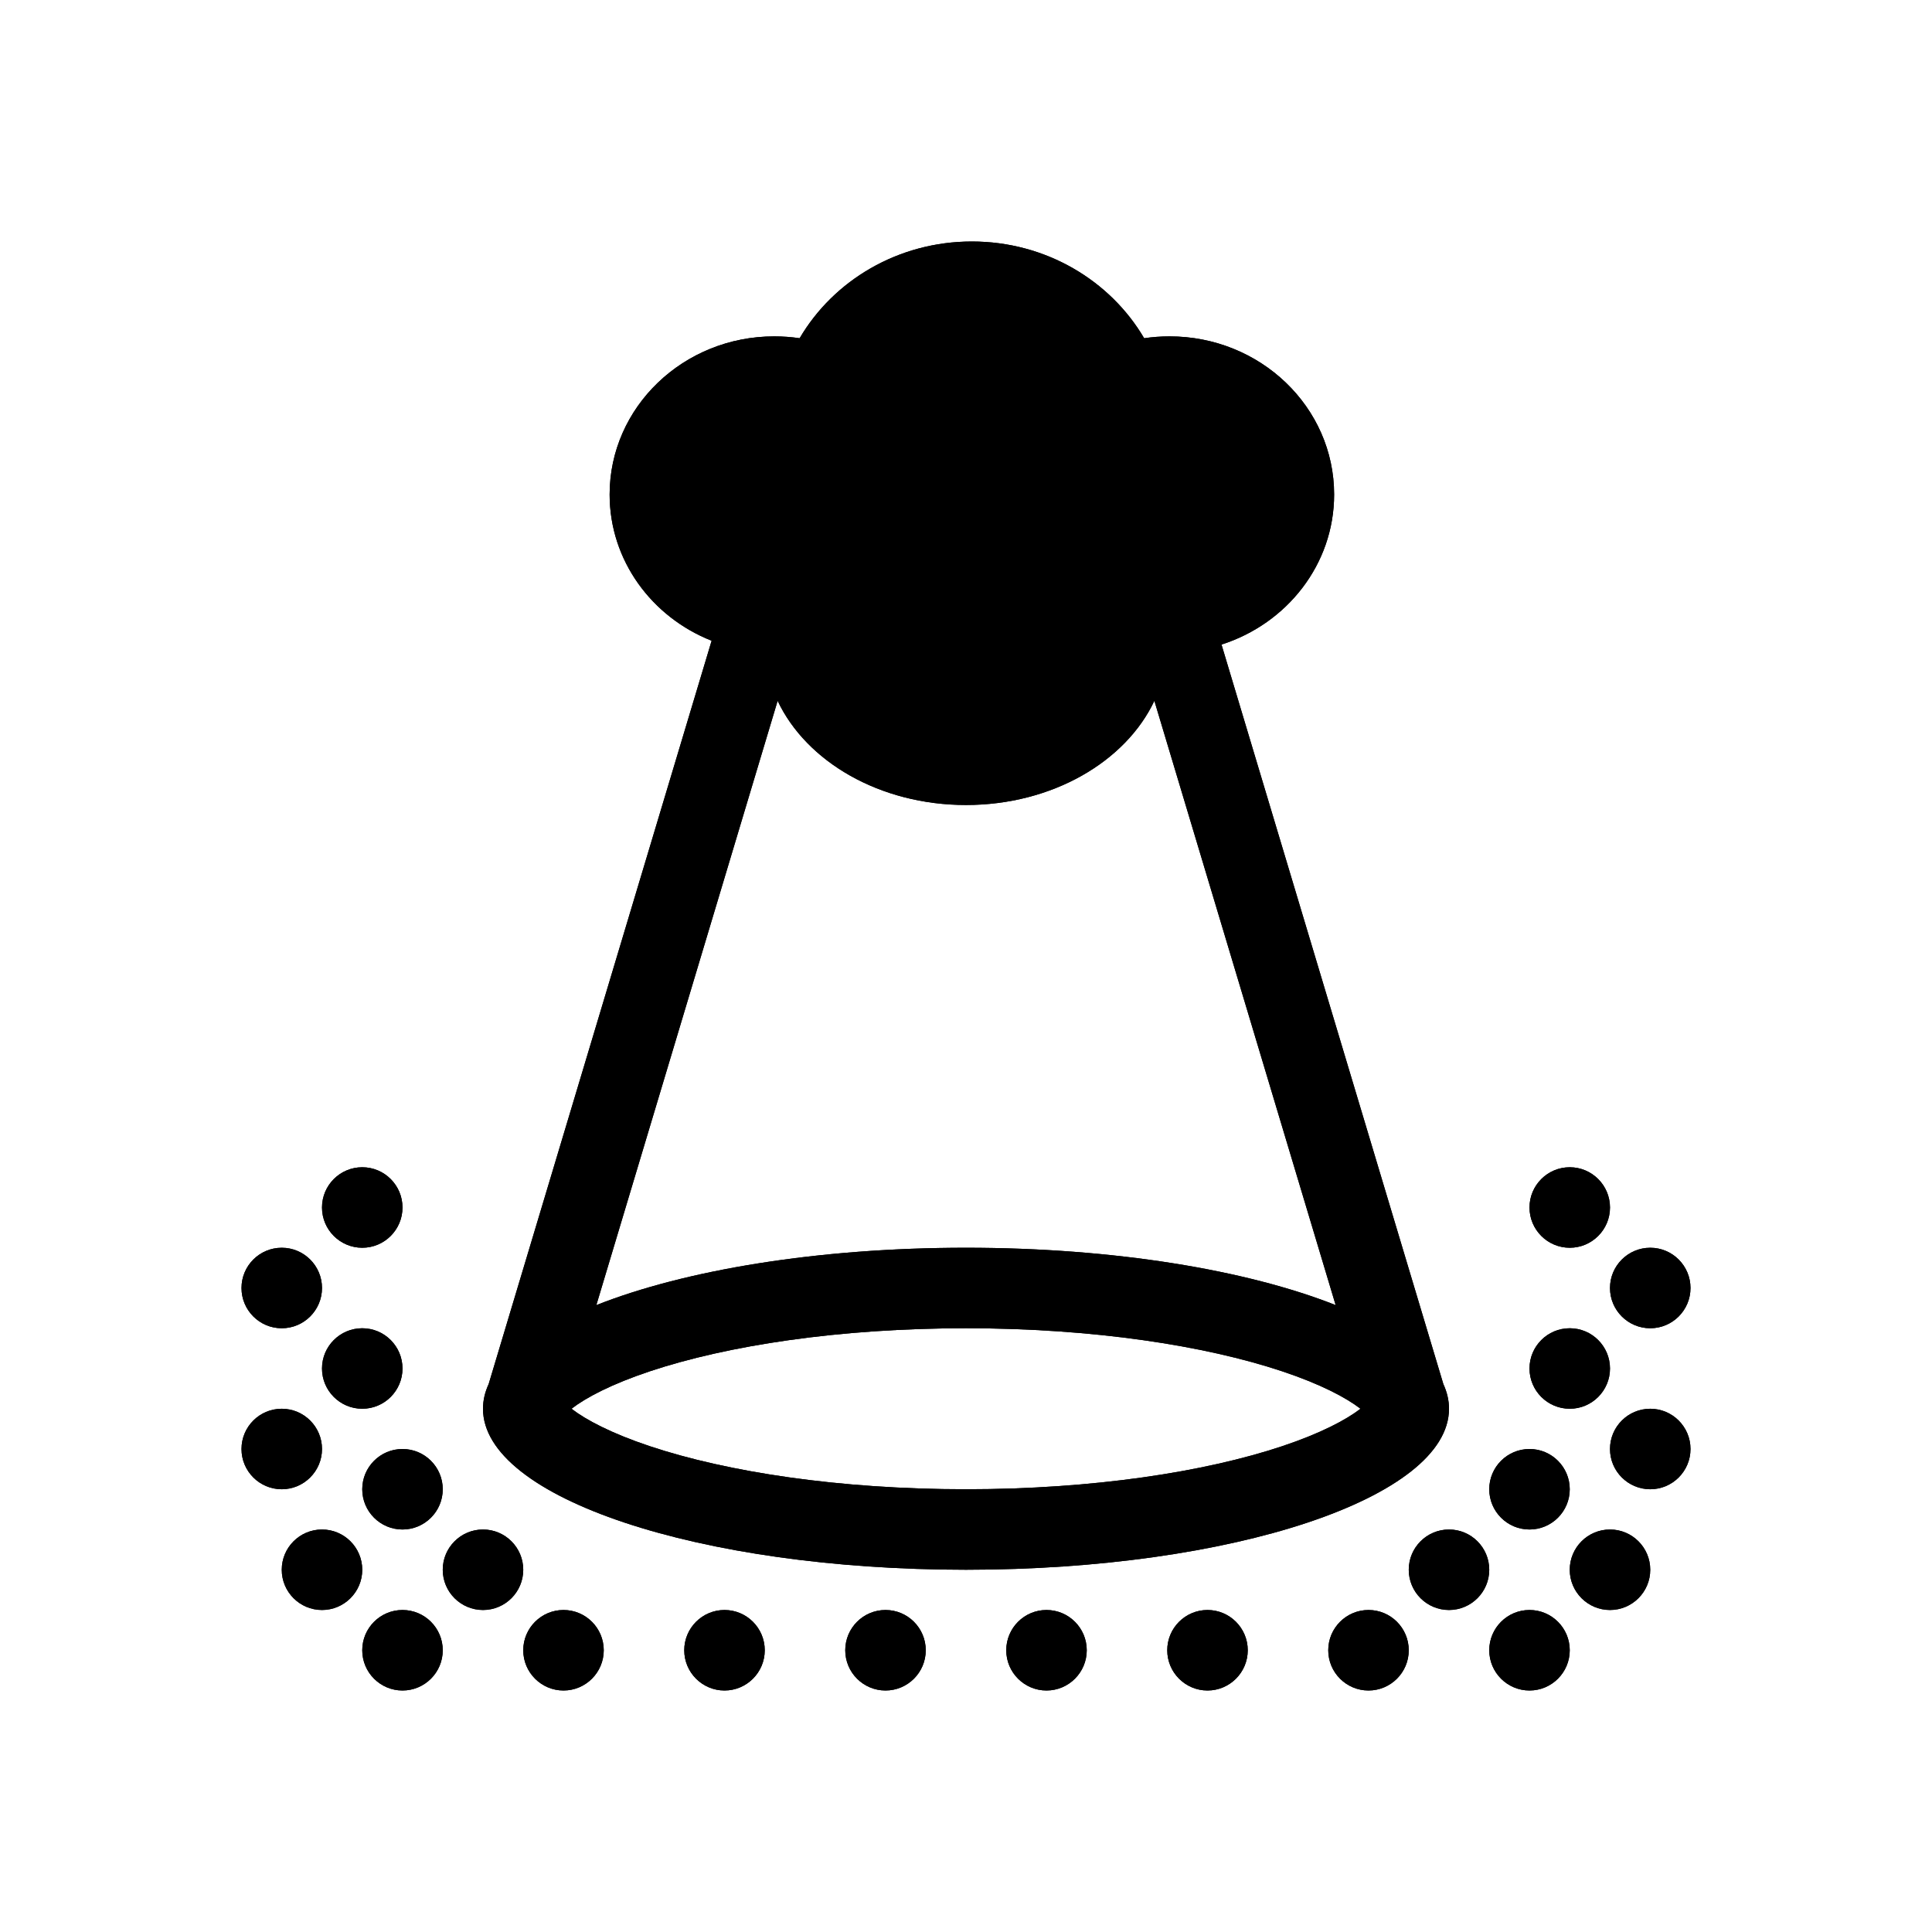
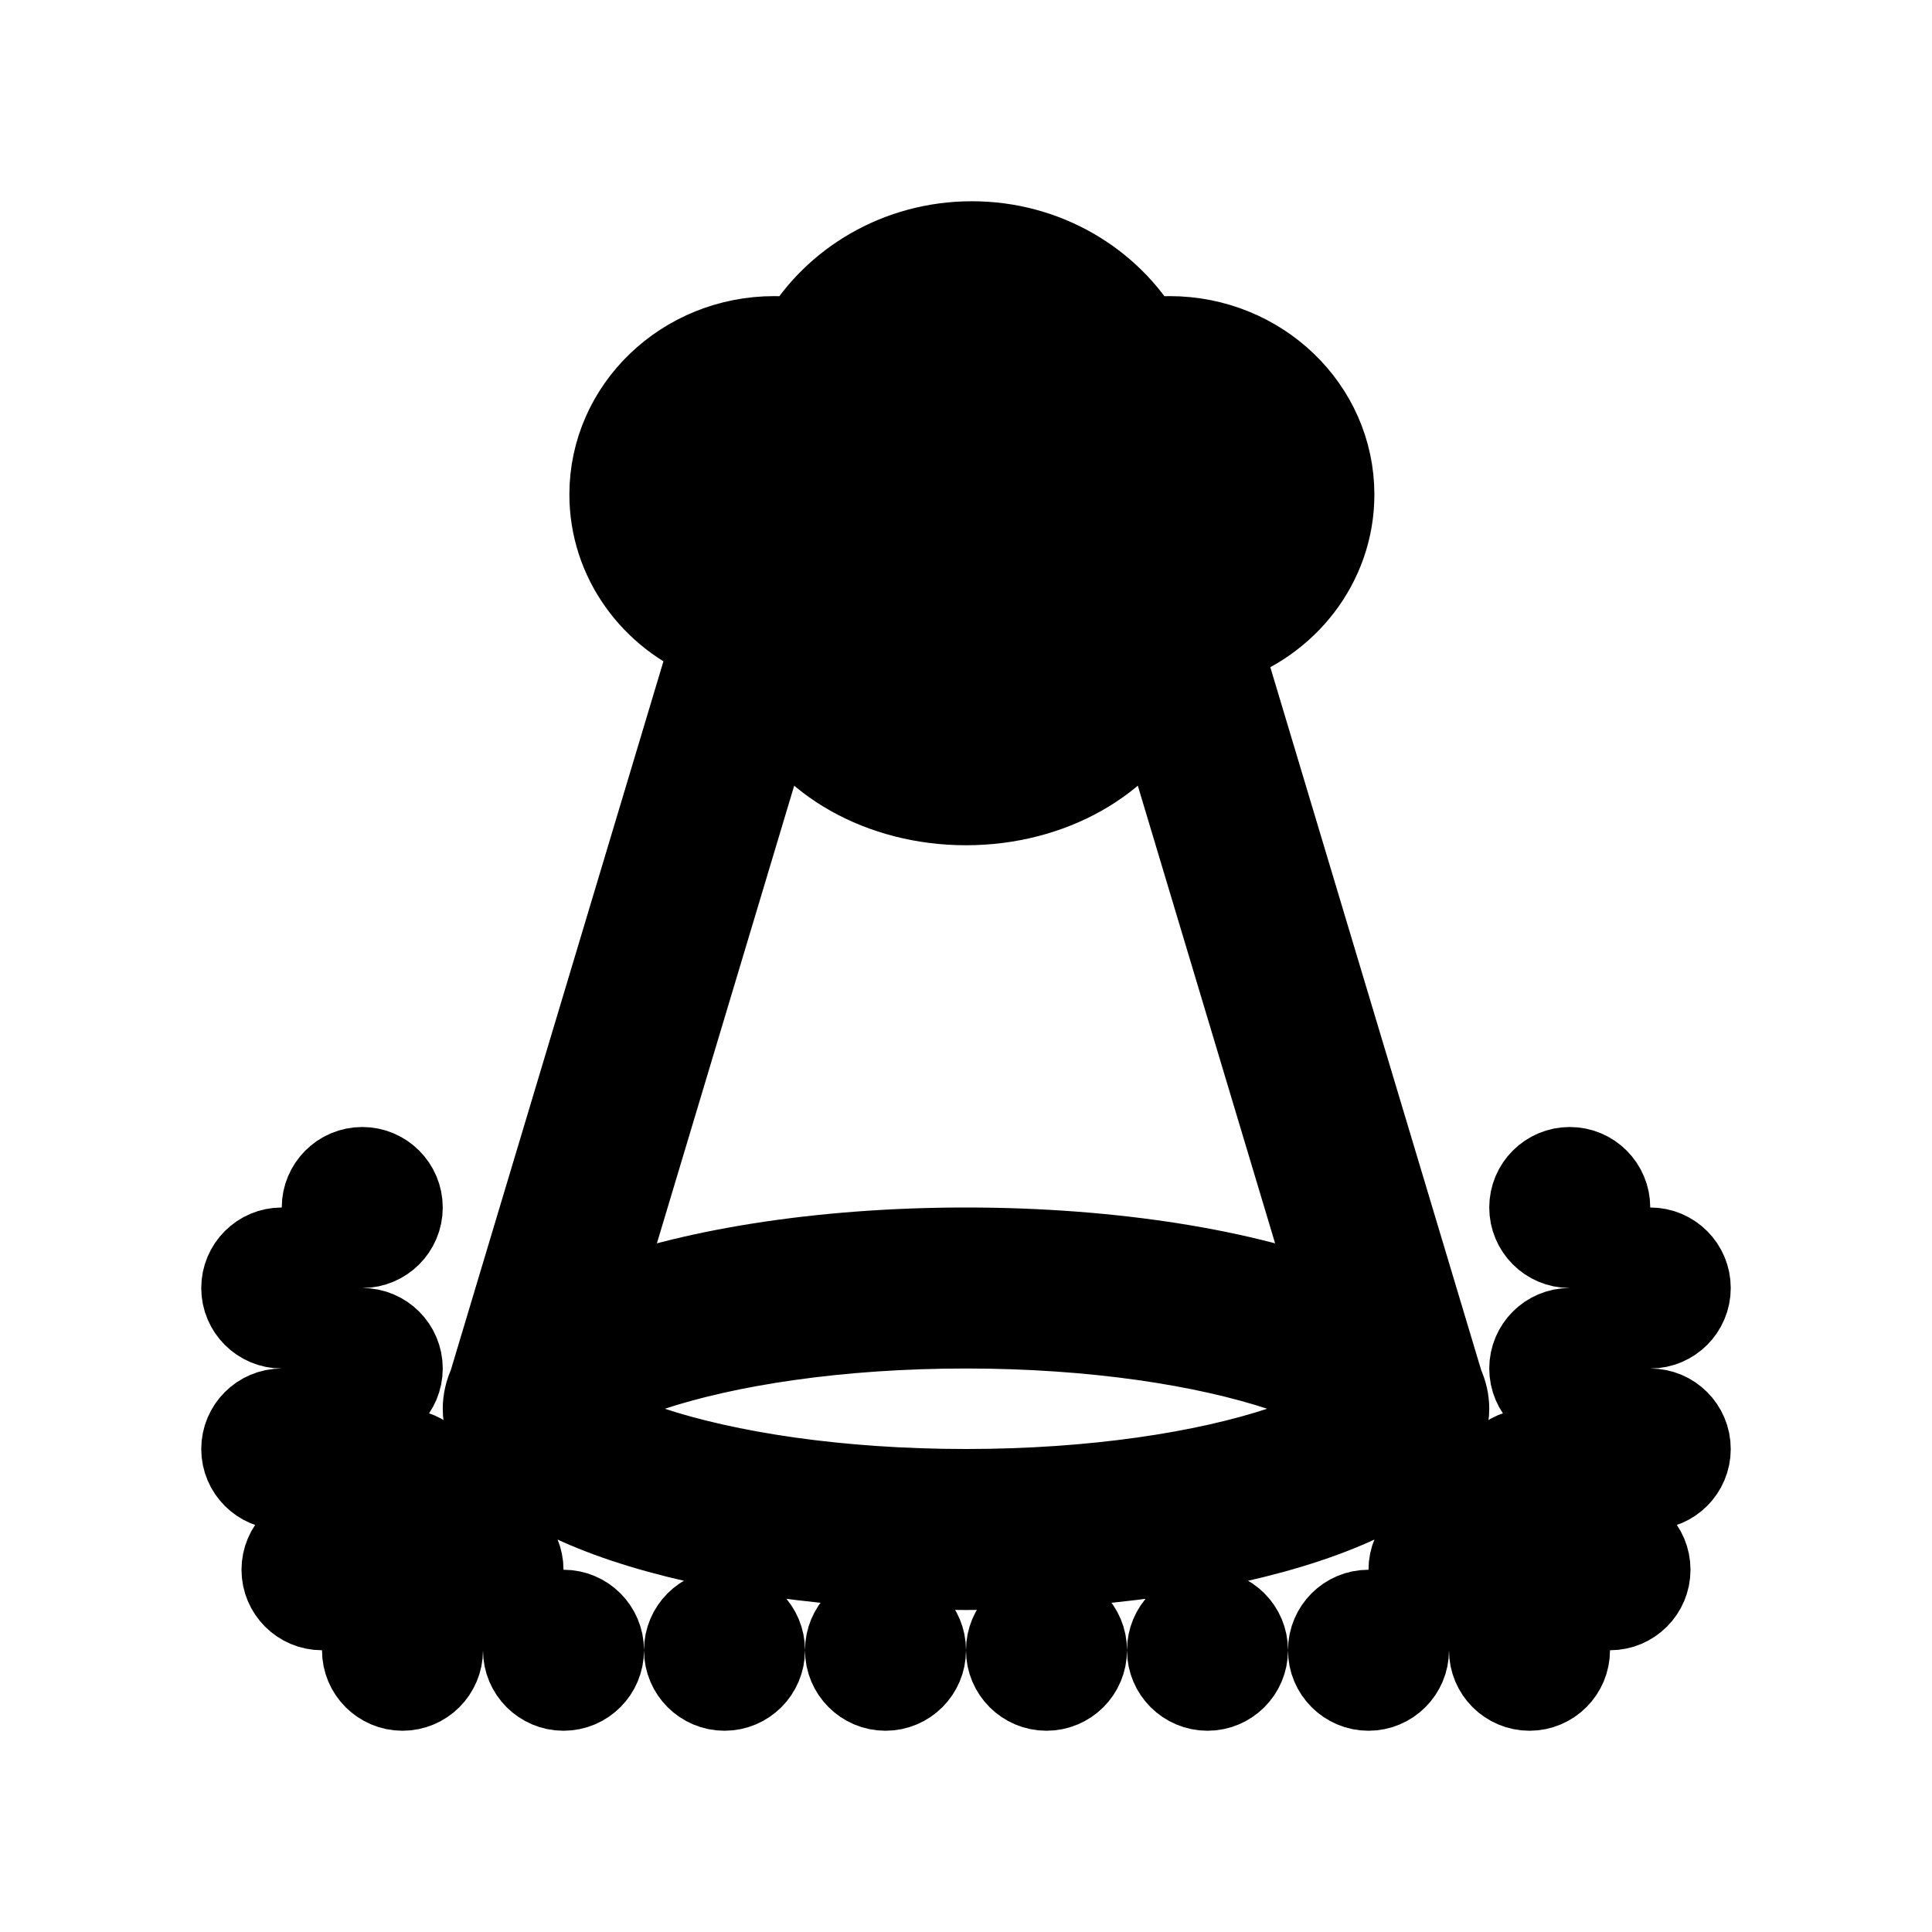
<svg xmlns="http://www.w3.org/2000/svg" width="48" height="48" viewBox="0 0 48 48" fill="none">
-   <mask id="path-1-inside-1_1951_8480" fill="none">
-     <path fill-rule="evenodd" clip-rule="evenodd" d="M17.68 15.919C16.193 15.331 15.146 13.926 15.146 12.286C15.146 10.116 16.978 8.357 19.237 8.357C19.451 8.357 19.662 8.373 19.867 8.403C20.708 6.969 22.31 6 24.146 6C25.983 6 27.584 6.969 28.426 8.403C28.631 8.373 28.841 8.357 29.055 8.357C31.315 8.357 33.146 10.116 33.146 12.286C33.146 14.021 31.974 15.494 30.348 16.014L35.86 34.388C35.952 34.587 36 34.792 36 35C36 37.209 30.627 39 24 39C17.373 39 12 37.209 12 35C12 34.792 12.048 34.587 12.14 34.388L17.68 15.919ZM24 31C20.315 31 17.018 31.554 14.816 32.425L19.32 17.412C20.034 18.924 21.86 20 24 20C26.14 20 27.966 18.924 28.68 17.412L33.184 32.425C30.982 31.554 27.685 31 24 31ZM33.801 35C33.441 34.722 32.806 34.387 31.853 34.069C29.935 33.43 27.159 33 24 33C20.841 33 18.065 33.43 16.147 34.069C15.194 34.387 14.559 34.722 14.199 35C14.559 35.278 15.194 35.613 16.147 35.931C18.065 36.57 20.841 37 24 37C27.159 37 29.935 36.57 31.853 35.931C32.806 35.613 33.441 35.278 33.801 35Z" />
-     <path d="M38 38C38.552 38 39 37.552 39 37C39 36.448 38.552 36 38 36C37.448 36 37 36.448 37 37C37 37.552 37.448 38 38 38Z" />
-     <path d="M40 30C40 30.552 39.552 31 39 31C38.448 31 38 30.552 38 30C38 29.448 38.448 29 39 29C39.552 29 40 29.448 40 30Z" />
-     <path d="M26 42C26.552 42 27 41.552 27 41C27 40.448 26.552 40 26 40C25.448 40 25 40.448 25 41C25 41.552 25.448 42 26 42Z" />
-     <path d="M40 40C40.552 40 41 39.552 41 39C41 38.448 40.552 38 40 38C39.448 38 39 38.448 39 39C39 39.552 39.448 40 40 40Z" />
-     <path d="M11 39C11 39.552 11.448 40 12 40C12.552 40 13 39.552 13 39C13 38.448 12.552 38 12 38C11.448 38 11 38.448 11 39Z" />
-     <path d="M8 40C7.448 40 7 39.552 7 39C7 38.448 7.448 38 8 38C8.552 38 9 38.448 9 39C9 39.552 8.552 40 8 40Z" />
-     <path d="M42 32C42 32.552 41.552 33 41 33C40.448 33 40 32.552 40 32C40 31.448 40.448 31 41 31C41.552 31 42 31.448 42 32Z" />
-     <path d="M9 31C8.448 31 8 30.552 8 30C8 29.448 8.448 29 9 29C9.552 29 10 29.448 10 30C10 30.552 9.552 31 9 31Z" />
-     <path d="M35 41C35 41.552 34.552 42 34 42C33.448 42 33 41.552 33 41C33 40.448 33.448 40 34 40C34.552 40 35 40.448 35 41Z" />
-     <path d="M18 42C17.448 42 17 41.552 17 41C17 40.448 17.448 40 18 40C18.552 40 19 40.448 19 41C19 41.552 18.552 42 18 42Z" />
-     <path d="M39 41C39 41.552 38.552 42 38 42C37.448 42 37 41.552 37 41C37 40.448 37.448 40 38 40C38.552 40 39 40.448 39 41Z" />
-     <path d="M14 42C13.448 42 13 41.552 13 41C13 40.448 13.448 40 14 40C14.552 40 15 40.448 15 41C15 41.552 14.552 42 14 42Z" />
-     <path d="M9 41C9 41.552 9.448 42 10 42C10.552 42 11 41.552 11 41C11 40.448 10.552 40 10 40C9.448 40 9 40.448 9 41Z" />
-     <path d="M41 37C41.552 37 42 36.552 42 36C42 35.448 41.552 35 41 35C40.448 35 40 35.448 40 36C40 36.552 40.448 37 41 37Z" />
-     <path d="M9 37C9 37.552 9.448 38 10 38C10.552 38 11 37.552 11 37C11 36.448 10.552 36 10 36C9.448 36 9 36.448 9 37Z" />
-     <path d="M9 35C8.448 35 8 34.552 8 34C8 33.448 8.448 33 9 33C9.552 33 10 33.448 10 34C10 34.552 9.552 35 9 35Z" />
-     <path d="M6 32C6 32.552 6.448 33 7 33C7.552 33 8 32.552 8 32C8 31.448 7.552 31 7 31C6.448 31 6 31.448 6 32Z" />
-     <path d="M7 37C6.448 37 6 36.552 6 36C6 35.448 6.448 35 7 35C7.552 35 8 35.448 8 36C8 36.552 7.552 37 7 37Z" />
-     <path d="M37 39C37 39.552 36.552 40 36 40C35.448 40 35 39.552 35 39C35 38.448 35.448 38 36 38C36.552 38 37 38.448 37 39Z" />
-     <path d="M30 42C30.552 42 31 41.552 31 41C31 40.448 30.552 40 30 40C29.448 40 29 40.448 29 41C29 41.552 29.448 42 30 42Z" />
-     <path d="M21 41C21 41.552 21.448 42 22 42C22.552 42 23 41.552 23 41C23 40.448 22.552 40 22 40C21.448 40 21 40.448 21 41Z" />
-     <path d="M39 35C39.552 35 40 34.552 40 34C40 33.448 39.552 33 39 33C38.448 33 38 33.448 38 34C38 34.552 38.448 35 39 35Z" />
-     <path fill-rule="evenodd" clip-rule="evenodd" d="M17.68 15.919C16.193 15.331 15.146 13.926 15.146 12.286C15.146 10.116 16.978 8.357 19.237 8.357C19.451 8.357 19.662 8.373 19.867 8.403C20.708 6.969 22.31 6 24.146 6C25.983 6 27.584 6.969 28.426 8.403C28.631 8.373 28.841 8.357 29.055 8.357C31.315 8.357 33.146 10.116 33.146 12.286C33.146 14.021 31.974 15.494 30.348 16.014L35.86 34.388C35.952 34.587 36 34.792 36 35C36 37.209 30.627 39 24 39C17.373 39 12 37.209 12 35C12 34.792 12.048 34.587 12.14 34.388L17.68 15.919ZM24 31C20.315 31 17.018 31.554 14.816 32.425L19.32 17.412C20.034 18.924 21.86 20 24 20C26.14 20 27.966 18.924 28.68 17.412L33.184 32.425C30.982 31.554 27.685 31 24 31ZM33.801 35C33.441 34.722 32.806 34.387 31.853 34.069C29.935 33.43 27.159 33 24 33C20.841 33 18.065 33.43 16.147 34.069C15.194 34.387 14.559 34.722 14.199 35C14.559 35.278 15.194 35.613 16.147 35.931C18.065 36.57 20.841 37 24 37C27.159 37 29.935 36.57 31.853 35.931C32.806 35.613 33.441 35.278 33.801 35Z" />
-     <path d="M38 38C38.552 38 39 37.552 39 37C39 36.448 38.552 36 38 36C37.448 36 37 36.448 37 37C37 37.552 37.448 38 38 38Z" />
-     <path d="M40 30C40 30.552 39.552 31 39 31C38.448 31 38 30.552 38 30C38 29.448 38.448 29 39 29C39.552 29 40 29.448 40 30Z" />
-     <path d="M26 42C26.552 42 27 41.552 27 41C27 40.448 26.552 40 26 40C25.448 40 25 40.448 25 41C25 41.552 25.448 42 26 42Z" />
-     <path d="M40 40C40.552 40 41 39.552 41 39C41 38.448 40.552 38 40 38C39.448 38 39 38.448 39 39C39 39.552 39.448 40 40 40Z" />
-     <path d="M11 39C11 39.552 11.448 40 12 40C12.552 40 13 39.552 13 39C13 38.448 12.552 38 12 38C11.448 38 11 38.448 11 39Z" />
-     <path d="M8 40C7.448 40 7 39.552 7 39C7 38.448 7.448 38 8 38C8.552 38 9 38.448 9 39C9 39.552 8.552 40 8 40Z" />
-     <path d="M42 32C42 32.552 41.552 33 41 33C40.448 33 40 32.552 40 32C40 31.448 40.448 31 41 31C41.552 31 42 31.448 42 32Z" />
-     <path d="M9 31C8.448 31 8 30.552 8 30C8 29.448 8.448 29 9 29C9.552 29 10 29.448 10 30C10 30.552 9.552 31 9 31Z" />
-     <path d="M35 41C35 41.552 34.552 42 34 42C33.448 42 33 41.552 33 41C33 40.448 33.448 40 34 40C34.552 40 35 40.448 35 41Z" />
-     <path d="M18 42C17.448 42 17 41.552 17 41C17 40.448 17.448 40 18 40C18.552 40 19 40.448 19 41C19 41.552 18.552 42 18 42Z" />
-     <path d="M39 41C39 41.552 38.552 42 38 42C37.448 42 37 41.552 37 41C37 40.448 37.448 40 38 40C38.552 40 39 40.448 39 41Z" />
-     <path d="M14 42C13.448 42 13 41.552 13 41C13 40.448 13.448 40 14 40C14.552 40 15 40.448 15 41C15 41.552 14.552 42 14 42Z" />
-     <path d="M9 41C9 41.552 9.448 42 10 42C10.552 42 11 41.552 11 41C11 40.448 10.552 40 10 40C9.448 40 9 40.448 9 41Z" />
-     <path d="M41 37C41.552 37 42 36.552 42 36C42 35.448 41.552 35 41 35C40.448 35 40 35.448 40 36C40 36.552 40.448 37 41 37Z" />
-     <path d="M9 37C9 37.552 9.448 38 10 38C10.552 38 11 37.552 11 37C11 36.448 10.552 36 10 36C9.448 36 9 36.448 9 37Z" />
-     <path d="M9 35C8.448 35 8 34.552 8 34C8 33.448 8.448 33 9 33C9.552 33 10 33.448 10 34C10 34.552 9.552 35 9 35Z" />
-     <path d="M6 32C6 32.552 6.448 33 7 33C7.552 33 8 32.552 8 32C8 31.448 7.552 31 7 31C6.448 31 6 31.448 6 32Z" />
-     <path d="M7 37C6.448 37 6 36.552 6 36C6 35.448 6.448 35 7 35C7.552 35 8 35.448 8 36C8 36.552 7.552 37 7 37Z" />
-     <path d="M37 39C37 39.552 36.552 40 36 40C35.448 40 35 39.552 35 39C35 38.448 35.448 38 36 38C36.552 38 37 38.448 37 39Z" />
-     <path d="M30 42C30.552 42 31 41.552 31 41C31 40.448 30.552 40 30 40C29.448 40 29 40.448 29 41C29 41.552 29.448 42 30 42Z" />
-     <path d="M21 41C21 41.552 21.448 42 22 42C22.552 42 23 41.552 23 41C23 40.448 22.552 40 22 40C21.448 40 21 40.448 21 41Z" />
-     <path d="M39 35C39.552 35 40 34.552 40 34C40 33.448 39.552 33 39 33C38.448 33 38 33.448 38 34C38 34.552 38.448 35 39 35Z" />
-   </mask>
  <path fill-rule="evenodd" clip-rule="evenodd" d="M17.68 15.919C16.193 15.331 15.146 13.926 15.146 12.286C15.146 10.116 16.978 8.357 19.237 8.357C19.451 8.357 19.662 8.373 19.867 8.403C20.708 6.969 22.31 6 24.146 6C25.983 6 27.584 6.969 28.426 8.403C28.631 8.373 28.841 8.357 29.055 8.357C31.315 8.357 33.146 10.116 33.146 12.286C33.146 14.021 31.974 15.494 30.348 16.014L35.86 34.388C35.952 34.587 36 34.792 36 35C36 37.209 30.627 39 24 39C17.373 39 12 37.209 12 35C12 34.792 12.048 34.587 12.14 34.388L17.68 15.919ZM24 31C20.315 31 17.018 31.554 14.816 32.425L19.32 17.412C20.034 18.924 21.86 20 24 20C26.14 20 27.966 18.924 28.68 17.412L33.184 32.425C30.982 31.554 27.685 31 24 31ZM33.801 35C33.441 34.722 32.806 34.387 31.853 34.069C29.935 33.43 27.159 33 24 33C20.841 33 18.065 33.43 16.147 34.069C15.194 34.387 14.559 34.722 14.199 35C14.559 35.278 15.194 35.613 16.147 35.931C18.065 36.57 20.841 37 24 37C27.159 37 29.935 36.57 31.853 35.931C32.806 35.613 33.441 35.278 33.801 35Z" fill="currentColor" />
  <path d="M38 38C38.552 38 39 37.552 39 37C39 36.448 38.552 36 38 36C37.448 36 37 36.448 37 37C37 37.552 37.448 38 38 38Z" fill="currentColor" />
  <path d="M40 30C40 30.552 39.552 31 39 31C38.448 31 38 30.552 38 30C38 29.448 38.448 29 39 29C39.552 29 40 29.448 40 30Z" fill="currentColor" />
  <path d="M26 42C26.552 42 27 41.552 27 41C27 40.448 26.552 40 26 40C25.448 40 25 40.448 25 41C25 41.552 25.448 42 26 42Z" fill="currentColor" />
  <path d="M40 40C40.552 40 41 39.552 41 39C41 38.448 40.552 38 40 38C39.448 38 39 38.448 39 39C39 39.552 39.448 40 40 40Z" fill="currentColor" />
  <path d="M11 39C11 39.552 11.448 40 12 40C12.552 40 13 39.552 13 39C13 38.448 12.552 38 12 38C11.448 38 11 38.448 11 39Z" fill="currentColor" />
  <path d="M8 40C7.448 40 7 39.552 7 39C7 38.448 7.448 38 8 38C8.552 38 9 38.448 9 39C9 39.552 8.552 40 8 40Z" fill="currentColor" />
  <path d="M42 32C42 32.552 41.552 33 41 33C40.448 33 40 32.552 40 32C40 31.448 40.448 31 41 31C41.552 31 42 31.448 42 32Z" fill="currentColor" />
  <path d="M9 31C8.448 31 8 30.552 8 30C8 29.448 8.448 29 9 29C9.552 29 10 29.448 10 30C10 30.552 9.552 31 9 31Z" fill="currentColor" />
  <path d="M35 41C35 41.552 34.552 42 34 42C33.448 42 33 41.552 33 41C33 40.448 33.448 40 34 40C34.552 40 35 40.448 35 41Z" fill="currentColor" />
  <path d="M18 42C17.448 42 17 41.552 17 41C17 40.448 17.448 40 18 40C18.552 40 19 40.448 19 41C19 41.552 18.552 42 18 42Z" fill="currentColor" />
  <path d="M39 41C39 41.552 38.552 42 38 42C37.448 42 37 41.552 37 41C37 40.448 37.448 40 38 40C38.552 40 39 40.448 39 41Z" fill="currentColor" />
  <path d="M14 42C13.448 42 13 41.552 13 41C13 40.448 13.448 40 14 40C14.552 40 15 40.448 15 41C15 41.552 14.552 42 14 42Z" fill="currentColor" />
  <path d="M9 41C9 41.552 9.448 42 10 42C10.552 42 11 41.552 11 41C11 40.448 10.552 40 10 40C9.448 40 9 40.448 9 41Z" fill="currentColor" />
  <path d="M41 37C41.552 37 42 36.552 42 36C42 35.448 41.552 35 41 35C40.448 35 40 35.448 40 36C40 36.552 40.448 37 41 37Z" fill="currentColor" />
  <path d="M9 37C9 37.552 9.448 38 10 38C10.552 38 11 37.552 11 37C11 36.448 10.552 36 10 36C9.448 36 9 36.448 9 37Z" fill="currentColor" />
  <path d="M9 35C8.448 35 8 34.552 8 34C8 33.448 8.448 33 9 33C9.552 33 10 33.448 10 34C10 34.552 9.552 35 9 35Z" fill="currentColor" />
  <path d="M6 32C6 32.552 6.448 33 7 33C7.552 33 8 32.552 8 32C8 31.448 7.552 31 7 31C6.448 31 6 31.448 6 32Z" fill="currentColor" />
  <path d="M7 37C6.448 37 6 36.552 6 36C6 35.448 6.448 35 7 35C7.552 35 8 35.448 8 36C8 36.552 7.552 37 7 37Z" fill="currentColor" />
  <path d="M37 39C37 39.552 36.552 40 36 40C35.448 40 35 39.552 35 39C35 38.448 35.448 38 36 38C36.552 38 37 38.448 37 39Z" fill="currentColor" />
  <path d="M30 42C30.552 42 31 41.552 31 41C31 40.448 30.552 40 30 40C29.448 40 29 40.448 29 41C29 41.552 29.448 42 30 42Z" fill="currentColor" />
  <path d="M21 41C21 41.552 21.448 42 22 42C22.552 42 23 41.552 23 41C23 40.448 22.552 40 22 40C21.448 40 21 40.448 21 41Z" fill="currentColor" />
  <path d="M39 35C39.552 35 40 34.552 40 34C40 33.448 39.552 33 39 33C38.448 33 38 33.448 38 34C38 34.552 38.448 35 39 35Z" fill="currentColor" />
  <path fill-rule="evenodd" clip-rule="evenodd" d="M17.68 15.919C16.193 15.331 15.146 13.926 15.146 12.286C15.146 10.116 16.978 8.357 19.237 8.357C19.451 8.357 19.662 8.373 19.867 8.403C20.708 6.969 22.31 6 24.146 6C25.983 6 27.584 6.969 28.426 8.403C28.631 8.373 28.841 8.357 29.055 8.357C31.315 8.357 33.146 10.116 33.146 12.286C33.146 14.021 31.974 15.494 30.348 16.014L35.86 34.388C35.952 34.587 36 34.792 36 35C36 37.209 30.627 39 24 39C17.373 39 12 37.209 12 35C12 34.792 12.048 34.587 12.14 34.388L17.68 15.919ZM24 31C20.315 31 17.018 31.554 14.816 32.425L19.32 17.412C20.034 18.924 21.86 20 24 20C26.14 20 27.966 18.924 28.68 17.412L33.184 32.425C30.982 31.554 27.685 31 24 31ZM33.801 35C33.441 34.722 32.806 34.387 31.853 34.069C29.935 33.43 27.159 33 24 33C20.841 33 18.065 33.43 16.147 34.069C15.194 34.387 14.559 34.722 14.199 35C14.559 35.278 15.194 35.613 16.147 35.931C18.065 36.57 20.841 37 24 37C27.159 37 29.935 36.57 31.853 35.931C32.806 35.613 33.441 35.278 33.801 35Z" fill="currentColor" />
  <path d="M38 38C38.552 38 39 37.552 39 37C39 36.448 38.552 36 38 36C37.448 36 37 36.448 37 37C37 37.552 37.448 38 38 38Z" fill="currentColor" />
  <path d="M40 30C40 30.552 39.552 31 39 31C38.448 31 38 30.552 38 30C38 29.448 38.448 29 39 29C39.552 29 40 29.448 40 30Z" fill="currentColor" />
  <path d="M26 42C26.552 42 27 41.552 27 41C27 40.448 26.552 40 26 40C25.448 40 25 40.448 25 41C25 41.552 25.448 42 26 42Z" fill="currentColor" />
  <path d="M40 40C40.552 40 41 39.552 41 39C41 38.448 40.552 38 40 38C39.448 38 39 38.448 39 39C39 39.552 39.448 40 40 40Z" fill="currentColor" />
  <path d="M11 39C11 39.552 11.448 40 12 40C12.552 40 13 39.552 13 39C13 38.448 12.552 38 12 38C11.448 38 11 38.448 11 39Z" fill="currentColor" />
  <path d="M8 40C7.448 40 7 39.552 7 39C7 38.448 7.448 38 8 38C8.552 38 9 38.448 9 39C9 39.552 8.552 40 8 40Z" fill="currentColor" />
  <path d="M42 32C42 32.552 41.552 33 41 33C40.448 33 40 32.552 40 32C40 31.448 40.448 31 41 31C41.552 31 42 31.448 42 32Z" fill="currentColor" />
  <path d="M9 31C8.448 31 8 30.552 8 30C8 29.448 8.448 29 9 29C9.552 29 10 29.448 10 30C10 30.552 9.552 31 9 31Z" fill="currentColor" />
  <path d="M35 41C35 41.552 34.552 42 34 42C33.448 42 33 41.552 33 41C33 40.448 33.448 40 34 40C34.552 40 35 40.448 35 41Z" fill="currentColor" />
  <path d="M18 42C17.448 42 17 41.552 17 41C17 40.448 17.448 40 18 40C18.552 40 19 40.448 19 41C19 41.552 18.552 42 18 42Z" fill="currentColor" />
  <path d="M39 41C39 41.552 38.552 42 38 42C37.448 42 37 41.552 37 41C37 40.448 37.448 40 38 40C38.552 40 39 40.448 39 41Z" fill="currentColor" />
  <path d="M14 42C13.448 42 13 41.552 13 41C13 40.448 13.448 40 14 40C14.552 40 15 40.448 15 41C15 41.552 14.552 42 14 42Z" fill="currentColor" />
  <path d="M9 41C9 41.552 9.448 42 10 42C10.552 42 11 41.552 11 41C11 40.448 10.552 40 10 40C9.448 40 9 40.448 9 41Z" fill="currentColor" />
  <path d="M41 37C41.552 37 42 36.552 42 36C42 35.448 41.552 35 41 35C40.448 35 40 35.448 40 36C40 36.552 40.448 37 41 37Z" fill="currentColor" />
  <path d="M9 37C9 37.552 9.448 38 10 38C10.552 38 11 37.552 11 37C11 36.448 10.552 36 10 36C9.448 36 9 36.448 9 37Z" fill="currentColor" />
  <path d="M9 35C8.448 35 8 34.552 8 34C8 33.448 8.448 33 9 33C9.552 33 10 33.448 10 34C10 34.552 9.552 35 9 35Z" fill="currentColor" />
  <path d="M6 32C6 32.552 6.448 33 7 33C7.552 33 8 32.552 8 32C8 31.448 7.552 31 7 31C6.448 31 6 31.448 6 32Z" fill="currentColor" />
  <path d="M7 37C6.448 37 6 36.552 6 36C6 35.448 6.448 35 7 35C7.552 35 8 35.448 8 36C8 36.552 7.552 37 7 37Z" fill="currentColor" />
  <path d="M37 39C37 39.552 36.552 40 36 40C35.448 40 35 39.552 35 39C35 38.448 35.448 38 36 38C36.552 38 37 38.448 37 39Z" fill="currentColor" />
  <path d="M30 42C30.552 42 31 41.552 31 41C31 40.448 30.552 40 30 40C29.448 40 29 40.448 29 41C29 41.552 29.448 42 30 42Z" fill="currentColor" />
  <path d="M21 41C21 41.552 21.448 42 22 42C22.552 42 23 41.552 23 41C23 40.448 22.552 40 22 40C21.448 40 21 40.448 21 41Z" fill="currentColor" />
  <path d="M39 35C39.552 35 40 34.552 40 34C40 33.448 39.552 33 39 33C38.448 33 38 33.448 38 34C38 34.552 38.448 35 39 35Z" fill="currentColor" />
-   <path fill-rule="evenodd" clip-rule="evenodd" d="M17.68 15.919C16.193 15.331 15.146 13.926 15.146 12.286C15.146 10.116 16.978 8.357 19.237 8.357C19.451 8.357 19.662 8.373 19.867 8.403C20.708 6.969 22.31 6 24.146 6C25.983 6 27.584 6.969 28.426 8.403C28.631 8.373 28.841 8.357 29.055 8.357C31.315 8.357 33.146 10.116 33.146 12.286C33.146 14.021 31.974 15.494 30.348 16.014L35.86 34.388C35.952 34.587 36 34.792 36 35C36 37.209 30.627 39 24 39C17.373 39 12 37.209 12 35C12 34.792 12.048 34.587 12.14 34.388L17.68 15.919ZM24 31C20.315 31 17.018 31.554 14.816 32.425L19.32 17.412C20.034 18.924 21.86 20 24 20C26.14 20 27.966 18.924 28.68 17.412L33.184 32.425C30.982 31.554 27.685 31 24 31ZM33.801 35C33.441 34.722 32.806 34.387 31.853 34.069C29.935 33.43 27.159 33 24 33C20.841 33 18.065 33.43 16.147 34.069C15.194 34.387 14.559 34.722 14.199 35C14.559 35.278 15.194 35.613 16.147 35.931C18.065 36.57 20.841 37 24 37C27.159 37 29.935 36.57 31.853 35.931C32.806 35.613 33.441 35.278 33.801 35Z" stroke="#333333" stroke-width="4" mask="url(#path-1-inside-1_1951_8480)" />
-   <path d="M38 38C38.552 38 39 37.552 39 37C39 36.448 38.552 36 38 36C37.448 36 37 36.448 37 37C37 37.552 37.448 38 38 38Z" stroke="#333333" stroke-width="4" mask="url(#path-1-inside-1_1951_8480)" />
-   <path d="M40 30C40 30.552 39.552 31 39 31C38.448 31 38 30.552 38 30C38 29.448 38.448 29 39 29C39.552 29 40 29.448 40 30Z" stroke="#333333" stroke-width="4" mask="url(#path-1-inside-1_1951_8480)" />
-   <path d="M26 42C26.552 42 27 41.552 27 41C27 40.448 26.552 40 26 40C25.448 40 25 40.448 25 41C25 41.552 25.448 42 26 42Z" stroke="#333333" stroke-width="4" mask="url(#path-1-inside-1_1951_8480)" />
-   <path d="M40 40C40.552 40 41 39.552 41 39C41 38.448 40.552 38 40 38C39.448 38 39 38.448 39 39C39 39.552 39.448 40 40 40Z" stroke="#333333" stroke-width="4" mask="url(#path-1-inside-1_1951_8480)" />
-   <path d="M11 39C11 39.552 11.448 40 12 40C12.552 40 13 39.552 13 39C13 38.448 12.552 38 12 38C11.448 38 11 38.448 11 39Z" stroke="#333333" stroke-width="4" mask="url(#path-1-inside-1_1951_8480)" />
-   <path d="M8 40C7.448 40 7 39.552 7 39C7 38.448 7.448 38 8 38C8.552 38 9 38.448 9 39C9 39.552 8.552 40 8 40Z" stroke="#333333" stroke-width="4" mask="url(#path-1-inside-1_1951_8480)" />
-   <path d="M42 32C42 32.552 41.552 33 41 33C40.448 33 40 32.552 40 32C40 31.448 40.448 31 41 31C41.552 31 42 31.448 42 32Z" stroke="#333333" stroke-width="4" mask="url(#path-1-inside-1_1951_8480)" />
-   <path d="M9 31C8.448 31 8 30.552 8 30C8 29.448 8.448 29 9 29C9.552 29 10 29.448 10 30C10 30.552 9.552 31 9 31Z" stroke="#333333" stroke-width="4" mask="url(#path-1-inside-1_1951_8480)" />
-   <path d="M35 41C35 41.552 34.552 42 34 42C33.448 42 33 41.552 33 41C33 40.448 33.448 40 34 40C34.552 40 35 40.448 35 41Z" stroke="#333333" stroke-width="4" mask="url(#path-1-inside-1_1951_8480)" />
-   <path d="M18 42C17.448 42 17 41.552 17 41C17 40.448 17.448 40 18 40C18.552 40 19 40.448 19 41C19 41.552 18.552 42 18 42Z" stroke="#333333" stroke-width="4" mask="url(#path-1-inside-1_1951_8480)" />
-   <path d="M39 41C39 41.552 38.552 42 38 42C37.448 42 37 41.552 37 41C37 40.448 37.448 40 38 40C38.552 40 39 40.448 39 41Z" stroke="#333333" stroke-width="4" mask="url(#path-1-inside-1_1951_8480)" />
-   <path d="M14 42C13.448 42 13 41.552 13 41C13 40.448 13.448 40 14 40C14.552 40 15 40.448 15 41C15 41.552 14.552 42 14 42Z" stroke="#333333" stroke-width="4" mask="url(#path-1-inside-1_1951_8480)" />
-   <path d="M9 41C9 41.552 9.448 42 10 42C10.552 42 11 41.552 11 41C11 40.448 10.552 40 10 40C9.448 40 9 40.448 9 41Z" stroke="#333333" stroke-width="4" mask="url(#path-1-inside-1_1951_8480)" />
-   <path d="M41 37C41.552 37 42 36.552 42 36C42 35.448 41.552 35 41 35C40.448 35 40 35.448 40 36C40 36.552 40.448 37 41 37Z" stroke="#333333" stroke-width="4" mask="url(#path-1-inside-1_1951_8480)" />
-   <path d="M9 37C9 37.552 9.448 38 10 38C10.552 38 11 37.552 11 37C11 36.448 10.552 36 10 36C9.448 36 9 36.448 9 37Z" stroke="#333333" stroke-width="4" mask="url(#path-1-inside-1_1951_8480)" />
-   <path d="M9 35C8.448 35 8 34.552 8 34C8 33.448 8.448 33 9 33C9.552 33 10 33.448 10 34C10 34.552 9.552 35 9 35Z" stroke="#333333" stroke-width="4" mask="url(#path-1-inside-1_1951_8480)" />
-   <path d="M6 32C6 32.552 6.448 33 7 33C7.552 33 8 32.552 8 32C8 31.448 7.552 31 7 31C6.448 31 6 31.448 6 32Z" stroke="#333333" stroke-width="4" mask="url(#path-1-inside-1_1951_8480)" />
-   <path d="M7 37C6.448 37 6 36.552 6 36C6 35.448 6.448 35 7 35C7.552 35 8 35.448 8 36C8 36.552 7.552 37 7 37Z" stroke="#333333" stroke-width="4" mask="url(#path-1-inside-1_1951_8480)" />
-   <path d="M37 39C37 39.552 36.552 40 36 40C35.448 40 35 39.552 35 39C35 38.448 35.448 38 36 38C36.552 38 37 38.448 37 39Z" stroke="#333333" stroke-width="4" mask="url(#path-1-inside-1_1951_8480)" />
-   <path d="M30 42C30.552 42 31 41.552 31 41C31 40.448 30.552 40 30 40C29.448 40 29 40.448 29 41C29 41.552 29.448 42 30 42Z" stroke="#333333" stroke-width="4" mask="url(#path-1-inside-1_1951_8480)" />
-   <path d="M21 41C21 41.552 21.448 42 22 42C22.552 42 23 41.552 23 41C23 40.448 22.552 40 22 40C21.448 40 21 40.448 21 41Z" stroke="#333333" stroke-width="4" mask="url(#path-1-inside-1_1951_8480)" />
-   <path d="M39 35C39.552 35 40 34.552 40 34C40 33.448 39.552 33 39 33C38.448 33 38 33.448 38 34C38 34.552 38.448 35 39 35Z" stroke="#333333" stroke-width="4" mask="url(#path-1-inside-1_1951_8480)" />
-   <path fill-rule="evenodd" clip-rule="evenodd" d="M17.68 15.919C16.193 15.331 15.146 13.926 15.146 12.286C15.146 10.116 16.978 8.357 19.237 8.357C19.451 8.357 19.662 8.373 19.867 8.403C20.708 6.969 22.31 6 24.146 6C25.983 6 27.584 6.969 28.426 8.403C28.631 8.373 28.841 8.357 29.055 8.357C31.315 8.357 33.146 10.116 33.146 12.286C33.146 14.021 31.974 15.494 30.348 16.014L35.86 34.388C35.952 34.587 36 34.792 36 35C36 37.209 30.627 39 24 39C17.373 39 12 37.209 12 35C12 34.792 12.048 34.587 12.14 34.388L17.68 15.919ZM24 31C20.315 31 17.018 31.554 14.816 32.425L19.32 17.412C20.034 18.924 21.86 20 24 20C26.14 20 27.966 18.924 28.68 17.412L33.184 32.425C30.982 31.554 27.685 31 24 31ZM33.801 35C33.441 34.722 32.806 34.387 31.853 34.069C29.935 33.43 27.159 33 24 33C20.841 33 18.065 33.43 16.147 34.069C15.194 34.387 14.559 34.722 14.199 35C14.559 35.278 15.194 35.613 16.147 35.931C18.065 36.57 20.841 37 24 37C27.159 37 29.935 36.57 31.853 35.931C32.806 35.613 33.441 35.278 33.801 35Z" stroke="#333333" stroke-width="4" mask="url(#path-1-inside-1_1951_8480)" />
-   <path d="M38 38C38.552 38 39 37.552 39 37C39 36.448 38.552 36 38 36C37.448 36 37 36.448 37 37C37 37.552 37.448 38 38 38Z" stroke="#333333" stroke-width="4" mask="url(#path-1-inside-1_1951_8480)" />
-   <path d="M40 30C40 30.552 39.552 31 39 31C38.448 31 38 30.552 38 30C38 29.448 38.448 29 39 29C39.552 29 40 29.448 40 30Z" stroke="#333333" stroke-width="4" mask="url(#path-1-inside-1_1951_8480)" />
-   <path d="M26 42C26.552 42 27 41.552 27 41C27 40.448 26.552 40 26 40C25.448 40 25 40.448 25 41C25 41.552 25.448 42 26 42Z" stroke="#333333" stroke-width="4" mask="url(#path-1-inside-1_1951_8480)" />
-   <path d="M40 40C40.552 40 41 39.552 41 39C41 38.448 40.552 38 40 38C39.448 38 39 38.448 39 39C39 39.552 39.448 40 40 40Z" stroke="#333333" stroke-width="4" mask="url(#path-1-inside-1_1951_8480)" />
-   <path d="M11 39C11 39.552 11.448 40 12 40C12.552 40 13 39.552 13 39C13 38.448 12.552 38 12 38C11.448 38 11 38.448 11 39Z" stroke="#333333" stroke-width="4" mask="url(#path-1-inside-1_1951_8480)" />
-   <path d="M8 40C7.448 40 7 39.552 7 39C7 38.448 7.448 38 8 38C8.552 38 9 38.448 9 39C9 39.552 8.552 40 8 40Z" stroke="#333333" stroke-width="4" mask="url(#path-1-inside-1_1951_8480)" />
-   <path d="M42 32C42 32.552 41.552 33 41 33C40.448 33 40 32.552 40 32C40 31.448 40.448 31 41 31C41.552 31 42 31.448 42 32Z" stroke="#333333" stroke-width="4" mask="url(#path-1-inside-1_1951_8480)" />
-   <path d="M9 31C8.448 31 8 30.552 8 30C8 29.448 8.448 29 9 29C9.552 29 10 29.448 10 30C10 30.552 9.552 31 9 31Z" stroke="#333333" stroke-width="4" mask="url(#path-1-inside-1_1951_8480)" />
-   <path d="M35 41C35 41.552 34.552 42 34 42C33.448 42 33 41.552 33 41C33 40.448 33.448 40 34 40C34.552 40 35 40.448 35 41Z" stroke="#333333" stroke-width="4" mask="url(#path-1-inside-1_1951_8480)" />
-   <path d="M18 42C17.448 42 17 41.552 17 41C17 40.448 17.448 40 18 40C18.552 40 19 40.448 19 41C19 41.552 18.552 42 18 42Z" stroke="#333333" stroke-width="4" mask="url(#path-1-inside-1_1951_8480)" />
-   <path d="M39 41C39 41.552 38.552 42 38 42C37.448 42 37 41.552 37 41C37 40.448 37.448 40 38 40C38.552 40 39 40.448 39 41Z" stroke="#333333" stroke-width="4" mask="url(#path-1-inside-1_1951_8480)" />
-   <path d="M14 42C13.448 42 13 41.552 13 41C13 40.448 13.448 40 14 40C14.552 40 15 40.448 15 41C15 41.552 14.552 42 14 42Z" stroke="#333333" stroke-width="4" mask="url(#path-1-inside-1_1951_8480)" />
-   <path d="M9 41C9 41.552 9.448 42 10 42C10.552 42 11 41.552 11 41C11 40.448 10.552 40 10 40C9.448 40 9 40.448 9 41Z" stroke="#333333" stroke-width="4" mask="url(#path-1-inside-1_1951_8480)" />
-   <path d="M41 37C41.552 37 42 36.552 42 36C42 35.448 41.552 35 41 35C40.448 35 40 35.448 40 36C40 36.552 40.448 37 41 37Z" stroke="#333333" stroke-width="4" mask="url(#path-1-inside-1_1951_8480)" />
-   <path d="M9 37C9 37.552 9.448 38 10 38C10.552 38 11 37.552 11 37C11 36.448 10.552 36 10 36C9.448 36 9 36.448 9 37Z" stroke="#333333" stroke-width="4" mask="url(#path-1-inside-1_1951_8480)" />
-   <path d="M9 35C8.448 35 8 34.552 8 34C8 33.448 8.448 33 9 33C9.552 33 10 33.448 10 34C10 34.552 9.552 35 9 35Z" stroke="#333333" stroke-width="4" mask="url(#path-1-inside-1_1951_8480)" />
-   <path d="M6 32C6 32.552 6.448 33 7 33C7.552 33 8 32.552 8 32C8 31.448 7.552 31 7 31C6.448 31 6 31.448 6 32Z" stroke="#333333" stroke-width="4" mask="url(#path-1-inside-1_1951_8480)" />
-   <path d="M7 37C6.448 37 6 36.552 6 36C6 35.448 6.448 35 7 35C7.552 35 8 35.448 8 36C8 36.552 7.552 37 7 37Z" stroke="#333333" stroke-width="4" mask="url(#path-1-inside-1_1951_8480)" />
-   <path d="M37 39C37 39.552 36.552 40 36 40C35.448 40 35 39.552 35 39C35 38.448 35.448 38 36 38C36.552 38 37 38.448 37 39Z" stroke="#333333" stroke-width="4" mask="url(#path-1-inside-1_1951_8480)" />
-   <path d="M30 42C30.552 42 31 41.552 31 41C31 40.448 30.552 40 30 40C29.448 40 29 40.448 29 41C29 41.552 29.448 42 30 42Z" stroke="#333333" stroke-width="4" mask="url(#path-1-inside-1_1951_8480)" />
-   <path d="M21 41C21 41.552 21.448 42 22 42C22.552 42 23 41.552 23 41C23 40.448 22.552 40 22 40C21.448 40 21 40.448 21 41Z" stroke="#333333" stroke-width="4" mask="url(#path-1-inside-1_1951_8480)" />
-   <path d="M39 35C39.552 35 40 34.552 40 34C40 33.448 39.552 33 39 33C38.448 33 38 33.448 38 34C38 34.552 38.448 35 39 35Z" stroke="#333333" stroke-width="4" mask="url(#path-1-inside-1_1951_8480)" />
+   <path d="M17.68 15.919C16.193 15.331 15.146 13.926 15.146 12.286C15.146 10.116 16.978 8.357 19.237 8.357C19.451 8.357 19.662 8.373 19.867 8.403C20.708 6.969 22.31 6 24.146 6C25.983 6 27.584 6.969 28.426 8.403C28.631 8.373 28.841 8.357 29.055 8.357C31.315 8.357 33.146 10.116 33.146 12.286C33.146 14.021 31.974 15.494 30.348 16.014L35.86 34.388C35.952 34.587 36 34.792 36 35C36 37.209 30.627 39 24 39C17.373 39 12 37.209 12 35C12 34.792 12.048 34.587 12.14 34.388L17.68 15.919ZM24 31C20.315 31 17.018 31.554 14.816 32.425L19.32 17.412C20.034 18.924 21.86 20 24 20C26.14 20 27.966 18.924 28.68 17.412L33.184 32.425C30.982 31.554 27.685 31 24 31ZM33.801 35C33.441 34.722 32.806 34.387 31.853 34.069C29.935 33.43 27.159 33 24 33C20.841 33 18.065 33.43 16.147 34.069C15.194 34.387 14.559 34.722 14.199 35C14.559 35.278 15.194 35.613 16.147 35.931C18.065 36.57 20.841 37 24 37C27.159 37 29.935 36.57 31.853 35.931C32.806 35.613 33.441 35.278 33.801 35ZM38 38C38.552 38 39 37.552 39 37C39 36.448 38.552 36 38 36C37.448 36 37 36.448 37 37C37 37.552 37.448 38 38 38ZM40 30C40 30.552 39.552 31 39 31C38.448 31 38 30.552 38 30C38 29.448 38.448 29 39 29C39.552 29 40 29.448 40 30ZM26 42C26.552 42 27 41.552 27 41C27 40.448 26.552 40 26 40C25.448 40 25 40.448 25 41C25 41.552 25.448 42 26 42ZM40 40C40.552 40 41 39.552 41 39C41 38.448 40.552 38 40 38C39.448 38 39 38.448 39 39C39 39.552 39.448 40 40 40ZM11 39C11 39.552 11.448 40 12 40C12.552 40 13 39.552 13 39C13 38.448 12.552 38 12 38C11.448 38 11 38.448 11 39ZM8 40C7.448 40 7 39.552 7 39C7 38.448 7.448 38 8 38C8.552 38 9 38.448 9 39C9 39.552 8.552 40 8 40ZM42 32C42 32.552 41.552 33 41 33C40.448 33 40 32.552 40 32C40 31.448 40.448 31 41 31C41.552 31 42 31.448 42 32ZM9 31C8.448 31 8 30.552 8 30C8 29.448 8.448 29 9 29C9.552 29 10 29.448 10 30C10 30.552 9.552 31 9 31ZM35 41C35 41.552 34.552 42 34 42C33.448 42 33 41.552 33 41C33 40.448 33.448 40 34 40C34.552 40 35 40.448 35 41ZM18 42C17.448 42 17 41.552 17 41C17 40.448 17.448 40 18 40C18.552 40 19 40.448 19 41C19 41.552 18.552 42 18 42ZM39 41C39 41.552 38.552 42 38 42C37.448 42 37 41.552 37 41C37 40.448 37.448 40 38 40C38.552 40 39 40.448 39 41ZM14 42C13.448 42 13 41.552 13 41C13 40.448 13.448 40 14 40C14.552 40 15 40.448 15 41C15 41.552 14.552 42 14 42ZM9 41C9 41.552 9.448 42 10 42C10.552 42 11 41.552 11 41C11 40.448 10.552 40 10 40C9.448 40 9 40.448 9 41ZM41 37C41.552 37 42 36.552 42 36C42 35.448 41.552 35 41 35C40.448 35 40 35.448 40 36C40 36.552 40.448 37 41 37ZM9 37C9 37.552 9.448 38 10 38C10.552 38 11 37.552 11 37C11 36.448 10.552 36 10 36C9.448 36 9 36.448 9 37ZM9 35C8.448 35 8 34.552 8 34C8 33.448 8.448 33 9 33C9.552 33 10 33.448 10 34C10 34.552 9.552 35 9 35ZM6 32C6 32.552 6.448 33 7 33C7.552 33 8 32.552 8 32C8 31.448 7.552 31 7 31C6.448 31 6 31.448 6 32ZM7 37C6.448 37 6 36.552 6 36C6 35.448 6.448 35 7 35C7.552 35 8 35.448 8 36C8 36.552 7.552 37 7 37ZM37 39C37 39.552 36.552 40 36 40C35.448 40 35 39.552 35 39C35 38.448 35.448 38 36 38C36.552 38 37 38.448 37 39ZM30 42C30.552 42 31 41.552 31 41C31 40.448 30.552 40 30 40C29.448 40 29 40.448 29 41C29 41.552 29.448 42 30 42ZM21 41C21 41.552 21.448 42 22 42C22.552 42 23 41.552 23 41C23 40.448 22.552 40 22 40C21.448 40 21 40.448 21 41ZM39 35C39.552 35 40 34.552 40 34C40 33.448 39.552 33 39 33C38.448 33 38 33.448 38 34C38 34.552 38.448 35 39 35Z" stroke="black" stroke-width="2" />
</svg>
